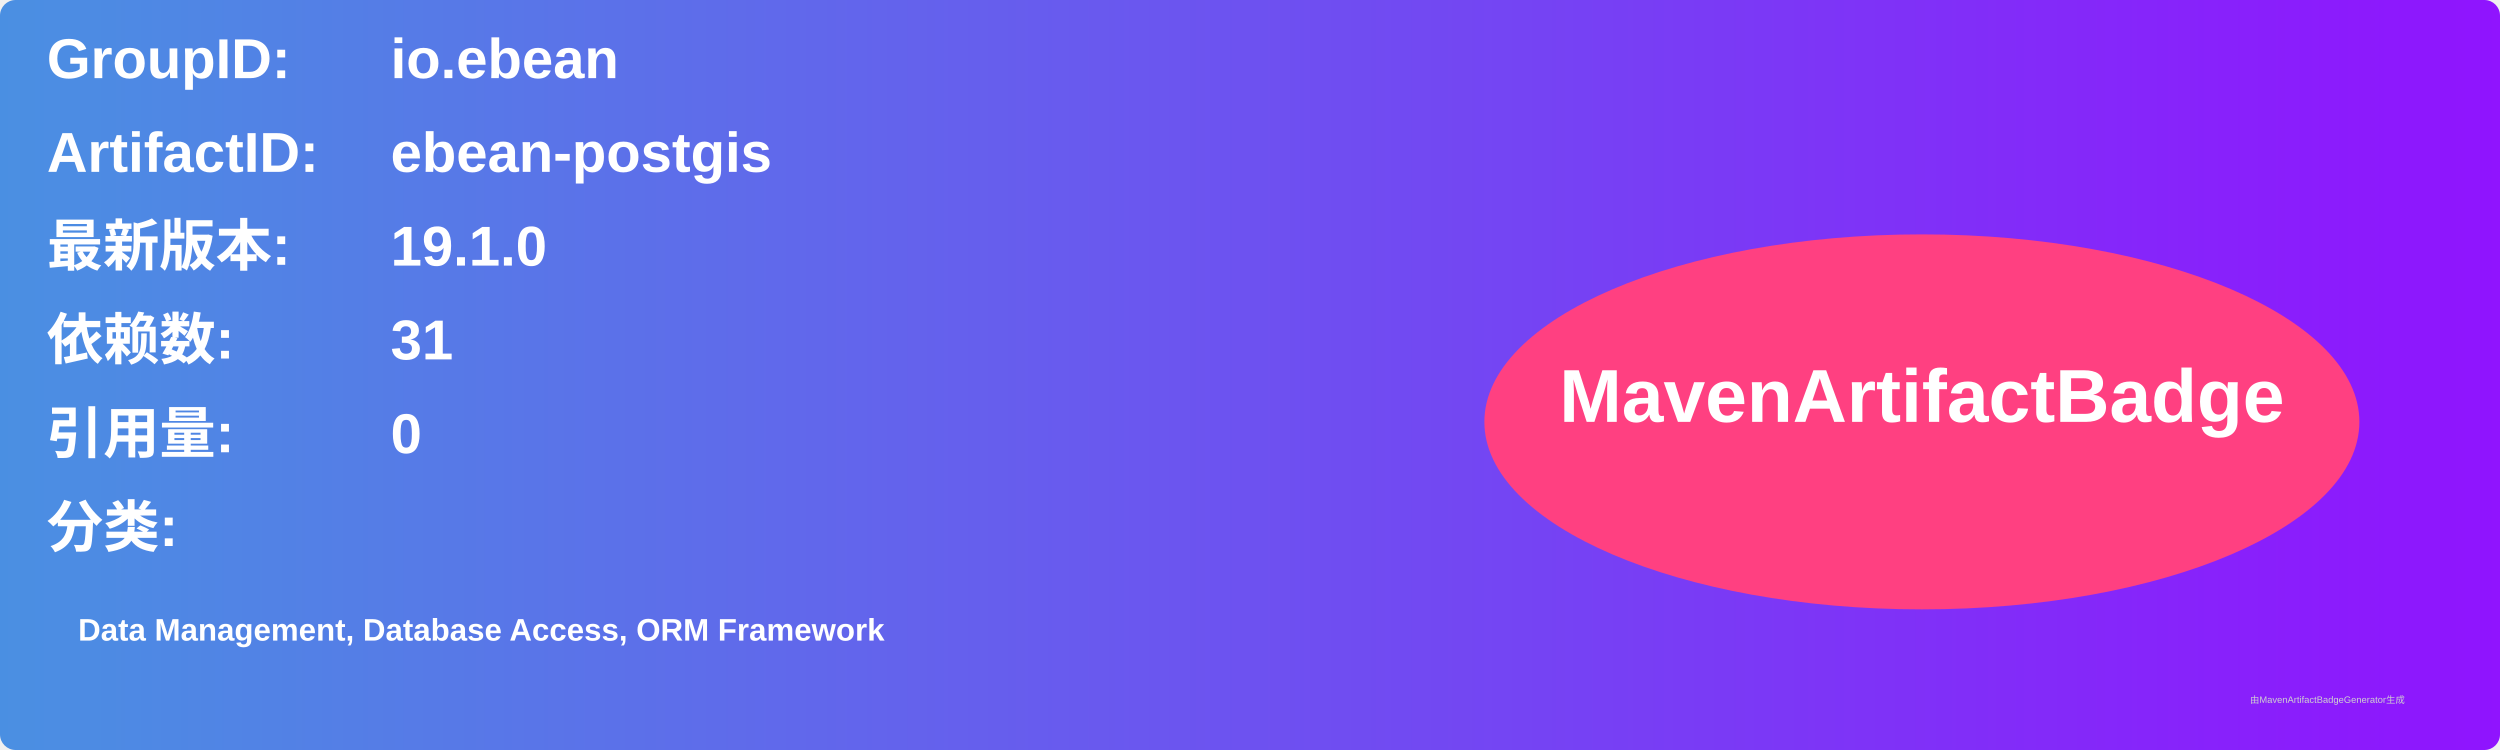
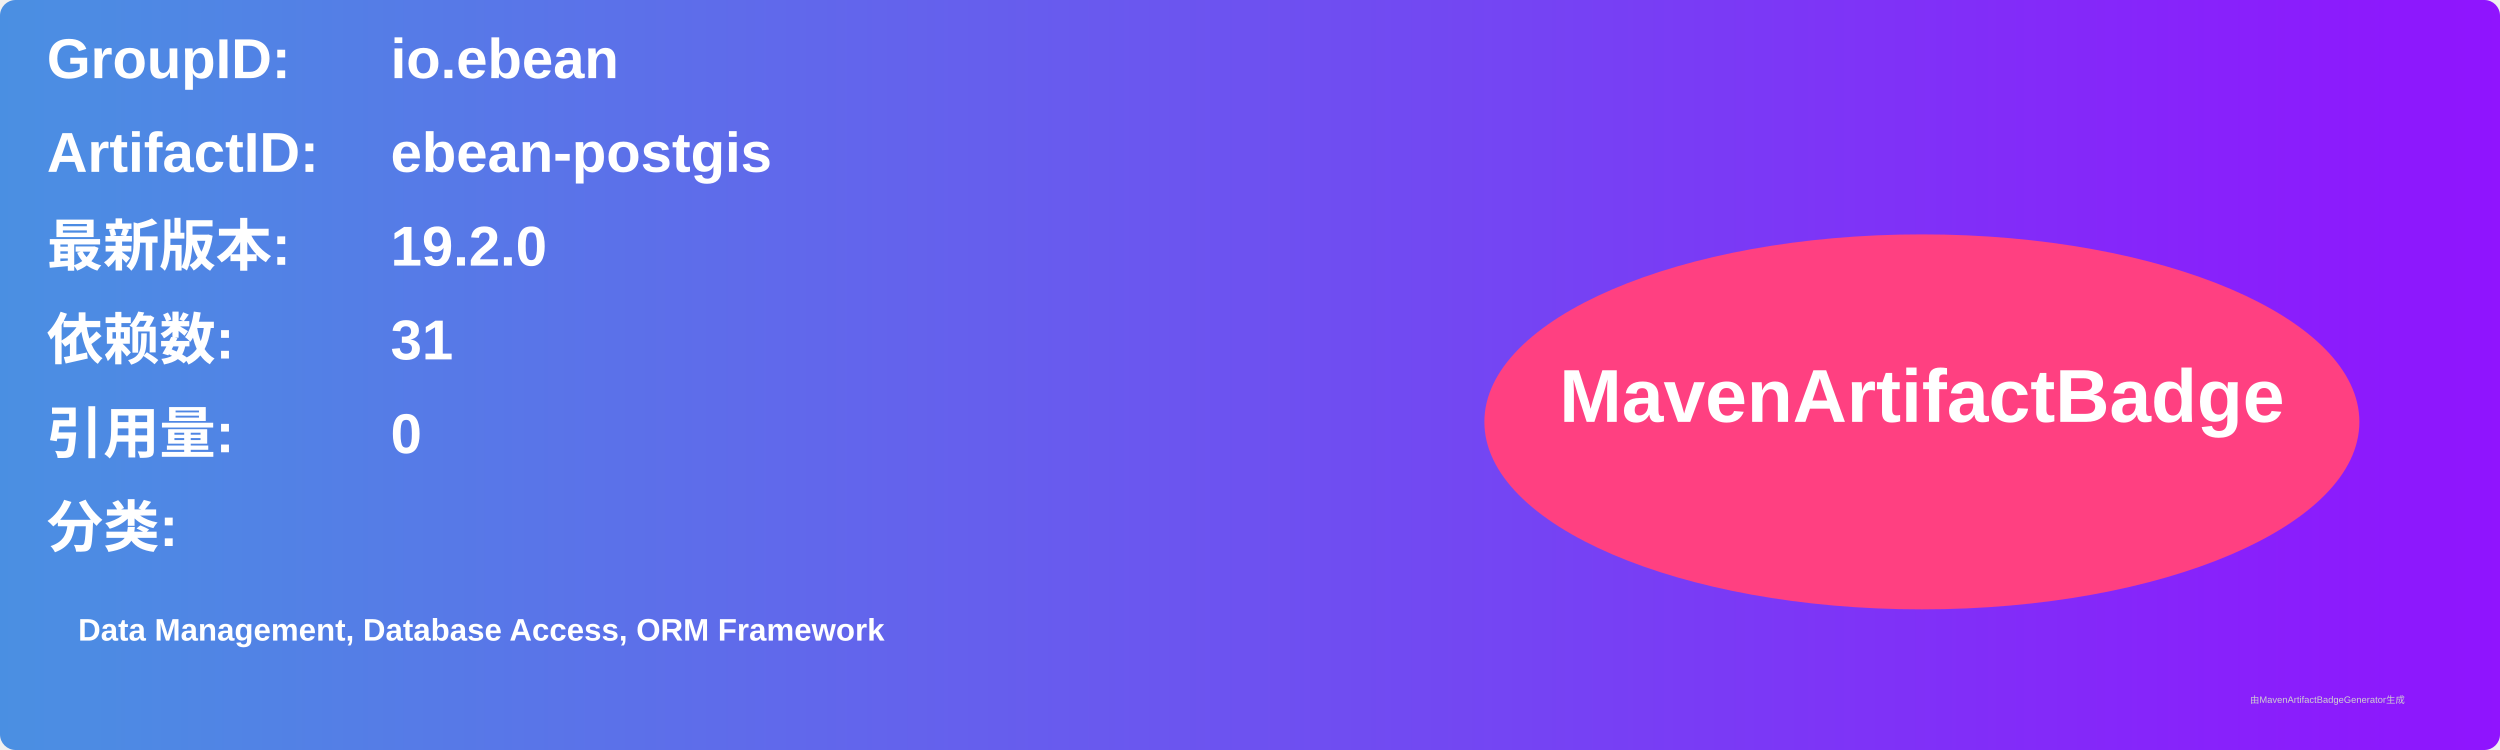
<svg xmlns="http://www.w3.org/2000/svg" width="800" height="240" viewBox="0 0 800 240">
  <linearGradient id="grad" x1="0%" y1="0%" x2="100%" y2="0%">
    <stop offset="0%" stop-color="#4a90e2" />
    <stop offset="100%" stop-color="#9013fe" />
  </linearGradient>
  <rect width="100%" height="100%" rx="5" ry="5" fill="url(#grad)" />
  <g transform="translate(15, 15)">
    <text x="0" y="10" font-family="Arial" font-size="18" fill="white" font-weight="bold" width="260">GroupID:</text>
    <text x="110" y="10" font-family="Arial" font-size="18" fill="white" font-weight="bold" width="460">io.ebean</text>
    <text x="0" y="40" font-family="Arial" font-size="18" fill="white" font-weight="bold" width="260">ArtifactID:</text>
    <text x="110" y="40" font-family="Arial" font-size="18" fill="white" font-weight="bold" width="460">ebean-postgis</text>
    <text x="0" y="70" font-family="Arial" font-size="18" fill="white" font-weight="bold">最新版本:</text>
    <text x="110" y="70" font-family="Arial" font-size="18" fill="white" font-weight="bold">
-       <tspan font-weight="bold">19.1.0</tspan>
+       <tspan font-weight="bold">19.2.0</tspan>
    </text>
    <text x="0" y="100" font-family="Arial" font-size="18" fill="white" font-weight="bold">依赖数: </text>
    <text x="110" y="100" font-family="Arial" font-size="18" fill="white">
      <tspan font-weight="bold">31</tspan>
    </text>
    <text x="0" y="130" font-family="Arial" font-size="18" fill="white" font-weight="bold">引用量: </text>
    <text x="110" y="130" font-family="Arial" font-size="18" fill="white">
      <tspan font-weight="bold">0</tspan>
    </text>
    <text x="0" y="160" font-family="Arial" font-size="18" fill="white" font-weight="bold">分类:</text>
    <text x="10" y="190" font-family="Arial" font-size="10" fill="white">
      <tspan font-weight="bold">Data Management, Database Access, ORM Framework</tspan>
    </text>
    <ellipse cx="600" cy="120" rx="140" ry="60" fill="#ff4081" />
    <text x="600" y="120" text-anchor="middle" font-family="Arial" font-size="24" fill="white" font-weight="bold">MavenArtifactBadge</text>
  </g>
  <text x="720" y="225" font-family="Arial" font-size="3" fill="#d0d0d0">由MavenArtifactBadgeGenerator生成</text>
</svg>
